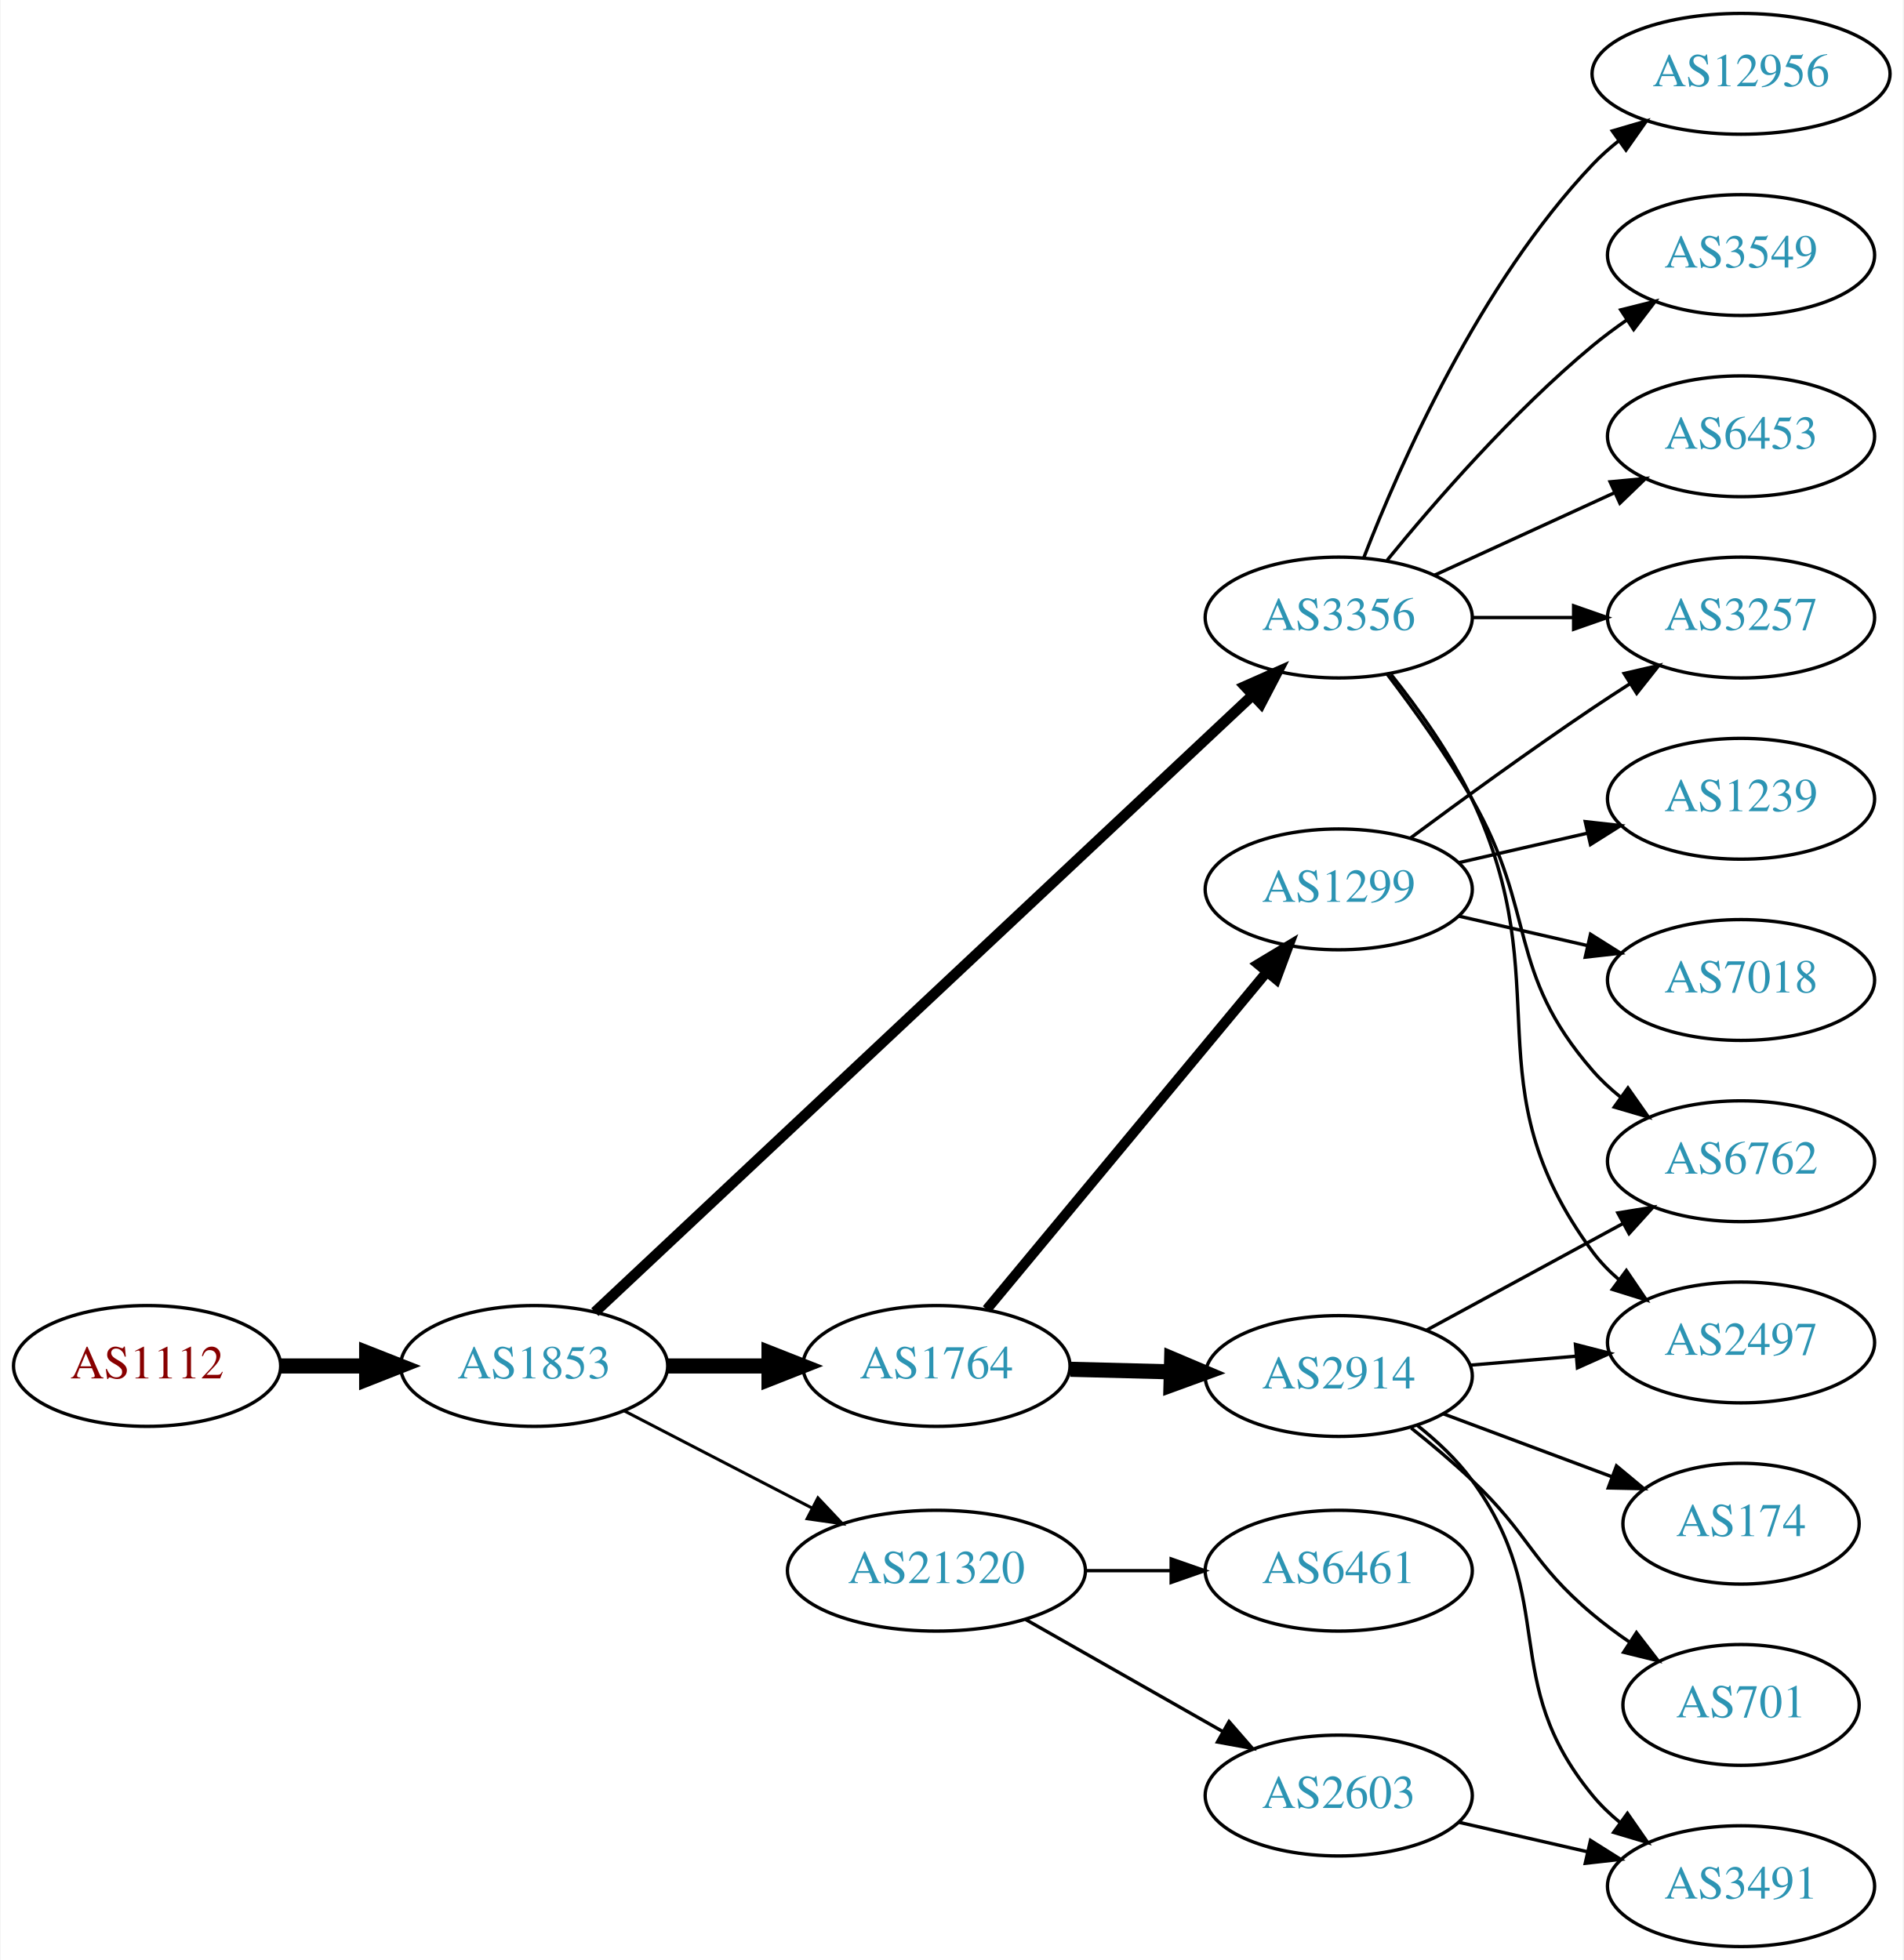
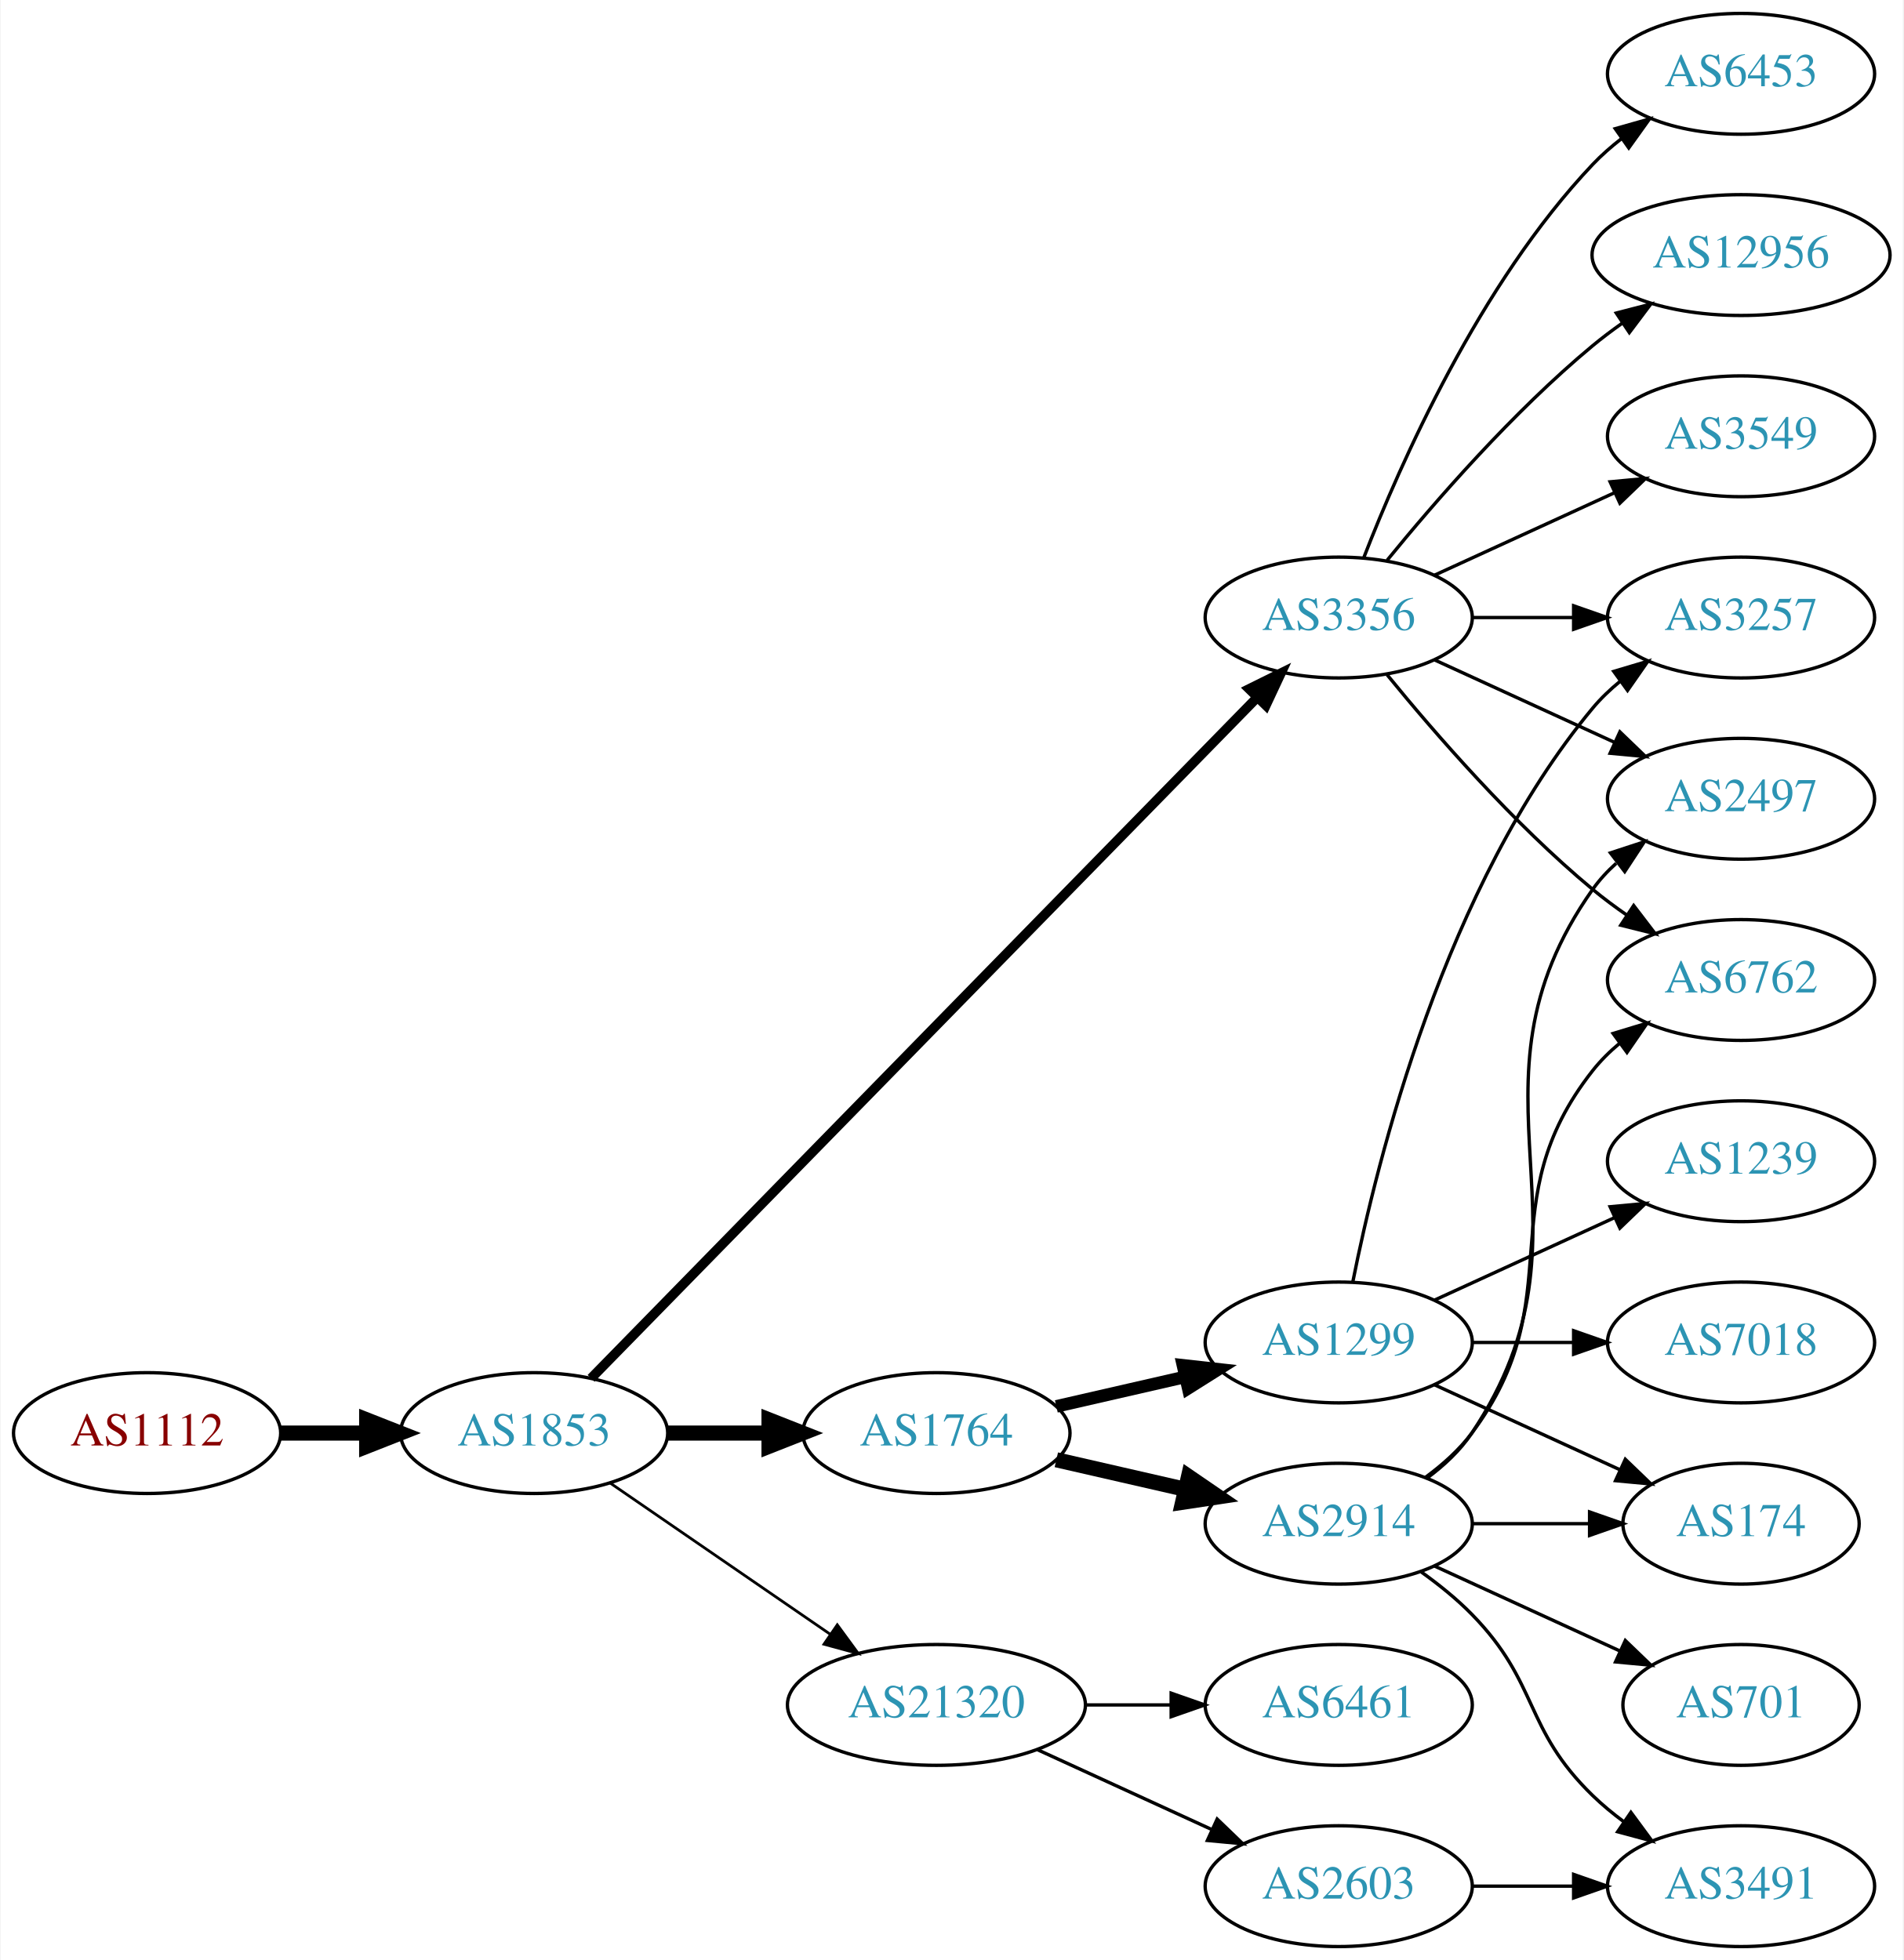
<svg xmlns="http://www.w3.org/2000/svg" xmlns:xlink="http://www.w3.org/1999/xlink" width="567pt" height="584pt" viewBox="0.00 0.00 566.66 584.00">
  <g id="graph0" class="graph" transform="scale(1 1) rotate(0) translate(4 580)">
    <polygon fill="white" stroke="none" points="-4,4 -4,-580 562.663,-580 562.663,4 -4,4" />
    <g id="node1" class="node">
      <g id="a_node1">
        <a xlink:href="/asn/1112" xlink:title="AS1112 ~ Montanuniversitaet Leoben [AT]">
-           <ellipse fill="#ffffff" stroke="black" cx="39.647" cy="-173" rx="39.794" ry="18" />
-           <text text-anchor="middle" x="39.647" y="-169.3" font-family="Times,serif" font-size="14.00" fill="#880000">AS1112</text>
+           <ellipse fill="#ffffff" stroke="black" cx="39.647" cy="-153" rx="39.794" ry="18" />
+           <text text-anchor="middle" x="39.647" y="-149.3" font-family="Times,serif" font-size="14.00" fill="#880000">AS1112</text>
        </a>
      </g>
    </g>
    <g id="node2" class="node">
      <g id="a_node2">
        <a xlink:href="/asn/1853" xlink:title="AS1853 ~ ACOnet Backbone [AT]">
-           <ellipse fill="#ffffff" stroke="black" cx="154.939" cy="-173" rx="39.794" ry="18" />
-           <text text-anchor="middle" x="154.939" y="-169.3" font-family="Times,serif" font-size="14.00" fill="#2c94b3">AS1853</text>
+           <ellipse fill="#ffffff" stroke="black" cx="154.939" cy="-153" rx="39.794" ry="18" />
+           <text text-anchor="middle" x="154.939" y="-149.3" font-family="Times,serif" font-size="14.00" fill="#2c94b3">AS1853</text>
        </a>
      </g>
    </g>
    <g id="edge1" class="edge">
-       <path fill="none" stroke="black" stroke-width="4.5" d="M79.319,-173C87.522,-173 96.286,-173 104.818,-173" />
-       <polygon fill="black" stroke="black" stroke-width="4.5" points="105.057,-176.938 115.057,-173 105.057,-169.063 105.057,-176.938" />
+       <path fill="none" stroke="black" stroke-width="4.5" d="M79.319,-153C87.522,-153 96.286,-153 104.818,-153" />
+       <polygon fill="black" stroke="black" stroke-width="4.5" points="105.057,-156.938 115.057,-153 105.057,-149.063 105.057,-156.938" />
    </g>
    <g id="node3" class="node">
      <g id="a_node3">
+         <a xlink:href="/asn/1764" xlink:title="AS1764 ~ NEXTLAYER-AS [AT]">
+           <ellipse fill="#ffffff" stroke="black" cx="274.782" cy="-153" rx="39.794" ry="18" />
+           <text text-anchor="middle" x="274.782" y="-149.3" font-family="Times,serif" font-size="14.00" fill="#2c94b3">AS1764</text>
+         </a>
+       </g>
+     </g>
+     <g id="edge2" class="edge">
+       <path fill="none" stroke="black" stroke-width="4.5" d="M194.852,-153C204.405,-153 214.755,-153 224.718,-153" />
+       <polygon fill="black" stroke="black" stroke-width="4.5" points="224.91,-156.938 234.91,-153 224.91,-149.063 224.91,-156.938" />
+     </g>
+     <g id="node4" class="node">
+       <g id="a_node4">
        <a xlink:href="/asn/3356" xlink:title="AS3356 ~ Level 3 Parent, LLC [US]">
          <ellipse fill="#ffffff" stroke="black" cx="394.625" cy="-396" rx="39.794" ry="18" />
          <text text-anchor="middle" x="394.625" y="-392.3" font-family="Times,serif" font-size="14.00" fill="#2c94b3">AS3356</text>
        </a>
      </g>
    </g>
-     <g id="edge2" class="edge">
-       <path fill="none" stroke="black" stroke-width="3.15" d="M173.033,-189.038C214.474,-227.918 320.44,-327.337 368.839,-372.746" />
-       <polygon fill="black" stroke="black" stroke-width="3.15" points="366.679,-375.518 376.366,-379.808 371.468,-370.413 366.679,-375.518" />
-     </g>
-     <g id="node4" class="node">
-       <g id="a_node4">
-         <a xlink:href="/asn/1764" xlink:title="AS1764 ~ NEXTLAYER-AS [AT]">
-           <ellipse fill="#ffffff" stroke="black" cx="274.782" cy="-173" rx="39.794" ry="18" />
-           <text text-anchor="middle" x="274.782" y="-169.3" font-family="Times,serif" font-size="14.00" fill="#2c94b3">AS1764</text>
-         </a>
-       </g>
-     </g>
    <g id="edge3" class="edge">
-       <path fill="none" stroke="black" stroke-width="4.5" d="M194.852,-173C204.405,-173 214.755,-173 224.718,-173" />
-       <polygon fill="black" stroke="black" stroke-width="4.5" points="224.91,-176.938 234.91,-173 224.91,-169.063 224.91,-176.938" />
+       <path fill="none" stroke="black" stroke-width="2.864" d="M171.904,-169.321C212.906,-211.24 322.064,-322.839 370.23,-372.082" />
+       <polygon fill="black" stroke="black" stroke-width="2.864" points="367.922,-374.728 377.417,-379.43 372.926,-369.834 367.922,-374.728" />
    </g>
    <g id="node5" class="node">
      <g id="a_node5">
        <a xlink:href="/asn/21320" xlink:title="AS21320 ~ GEANT Vereniging [EU]">
-           <ellipse fill="#ffffff" stroke="black" cx="274.782" cy="-112" rx="44.393" ry="18" />
-           <text text-anchor="middle" x="274.782" y="-108.3" font-family="Times,serif" font-size="14.00" fill="#2c94b3">AS21320</text>
+           <ellipse fill="#ffffff" stroke="black" cx="274.782" cy="-72" rx="44.393" ry="18" />
+           <text text-anchor="middle" x="274.782" y="-68.3" font-family="Times,serif" font-size="14.00" fill="#2c94b3">AS21320</text>
        </a>
      </g>
    </g>
    <g id="edge4" class="edge">
-       <path fill="none" stroke="black" stroke-width="0.9" d="M181.8,-159.613C198.186,-151.132 219.614,-140.039 237.666,-130.695" />
-       <polygon fill="black" stroke="black" stroke-width="0.9" points="239.482,-133.696 246.753,-125.991 236.264,-127.48 239.482,-133.696" />
+       <path fill="none" stroke="black" stroke-width="0.818" d="M177.554,-138.143C195.926,-125.515 222.519,-107.236 243.095,-93.093" />
+       <polygon fill="black" stroke="black" stroke-width="0.818" points="245.246,-95.862 251.504,-87.313 241.281,-90.093 245.246,-95.862" />
    </g>
    <g id="node6" class="node">
      <g id="a_node6">
-         <a xlink:href="/asn/12956" xlink:title="AS12956 ~ TELXIUS [ES]">
-           <ellipse fill="#ffffff" stroke="black" cx="514.467" cy="-558" rx="44.393" ry="18" />
-           <text text-anchor="middle" x="514.467" y="-554.3" font-family="Times,serif" font-size="14.00" fill="#2c94b3">AS12956</text>
+         <a xlink:href="/asn/2914" xlink:title="AS2914 ~ NTT America, Inc. [US]">
+           <ellipse fill="#ffffff" stroke="black" cx="394.625" cy="-126" rx="39.794" ry="18" />
+           <text text-anchor="middle" x="394.625" y="-122.3" font-family="Times,serif" font-size="14.00" fill="#2c94b3">AS2914</text>
        </a>
      </g>
    </g>
    <g id="edge5" class="edge">
-       <path fill="none" stroke="black" d="M402.148,-413.994C412.898,-441.728 436.555,-495.429 470.271,-531 472.655,-533.515 475.322,-535.893 478.128,-538.117" />
-       <polygon fill="black" stroke="black" points="476.121,-540.985 486.29,-543.961 480.197,-535.293 476.121,-540.985" />
+       <path fill="none" stroke="black" stroke-width="4.5" d="M310.501,-145.045C322.501,-142.296 336.122,-139.175 348.815,-136.267" />
+       <polygon fill="black" stroke="black" stroke-width="4.5" points="349.878,-140.063 358.746,-133.991 348.119,-132.387 349.878,-140.063" />
    </g>
    <g id="node7" class="node">
      <g id="a_node7">
-         <a xlink:href="/asn/3549" xlink:title="AS3549 ~ Level 3 Parent, LLC [US]">
-           <ellipse fill="#ffffff" stroke="black" cx="514.467" cy="-504" rx="39.794" ry="18" />
-           <text text-anchor="middle" x="514.467" y="-500.3" font-family="Times,serif" font-size="14.00" fill="#2c94b3">AS3549</text>
+         <a xlink:href="/asn/1299" xlink:title="AS1299 ~ Telia Carrier [EU]">
+           <ellipse fill="#ffffff" stroke="black" cx="394.625" cy="-180" rx="39.794" ry="18" />
+           <text text-anchor="middle" x="394.625" y="-176.3" font-family="Times,serif" font-size="14.00" fill="#2c94b3">AS1299</text>
        </a>
      </g>
    </g>
    <g id="edge6" class="edge">
-       <path fill="none" stroke="black" d="M409.044,-413.065C423.158,-430.375 446.573,-457.345 470.271,-477 473.487,-479.668 476.988,-482.27 480.558,-484.741" />
-       <polygon fill="black" stroke="black" points="478.636,-487.666 488.915,-490.236 482.482,-481.817 478.636,-487.666" />
-     </g>
-     <g id="node8" class="node">
-       <g id="a_node8">
-         <a xlink:href="/asn/6453" xlink:title="AS6453 ~ TATA COMMUNICATIONS (AMERICA) INC [US]">
-           <ellipse fill="#ffffff" stroke="black" cx="514.467" cy="-450" rx="39.794" ry="18" />
-           <text text-anchor="middle" x="514.467" y="-446.3" font-family="Times,serif" font-size="14.00" fill="#2c94b3">AS6453</text>
-         </a>
-       </g>
-     </g>
-     <g id="edge7" class="edge">
-       <path fill="none" stroke="black" d="M423.253,-408.661C439.21,-415.973 459.481,-425.261 476.764,-433.181" />
-       <polygon fill="black" stroke="black" points="475.462,-436.435 486.011,-437.419 478.378,-430.071 475.462,-436.435" />
-     </g>
-     <g id="node9" class="node">
-       <g id="a_node9">
-         <a xlink:href="/asn/2497" xlink:title="AS2497 ~ Internet Initiative Japan Inc. [JP]">
-           <ellipse fill="#ffffff" stroke="black" cx="514.467" cy="-180" rx="39.794" ry="18" />
-           <text text-anchor="middle" x="514.467" y="-176.3" font-family="Times,serif" font-size="14.00" fill="#2c94b3">AS2497</text>
-         </a>
-       </g>
-     </g>
-     <g id="edge8" class="edge">
-       <path fill="none" stroke="black" d="M410.225,-379.009C418.312,-368.845 427.974,-355.345 434.271,-342 460.77,-285.841 433.368,-256.941 470.271,-207 472.505,-203.977 475.187,-201.214 478.108,-198.707" />
-       <polygon fill="black" stroke="black" points="480.303,-201.437 486.252,-192.669 476.134,-195.814 480.303,-201.437" />
+       <path fill="none" stroke="black" stroke-width="3.75" d="M310.501,-160.955C322.501,-163.704 336.122,-166.825 348.815,-169.733" />
+       <polygon fill="black" stroke="black" stroke-width="3.75" points="348.217,-173.187 358.746,-172.009 349.78,-166.364 348.217,-173.187" />
    </g>
    <g id="node10" class="node">
      <g id="a_node10">
+         <a xlink:href="/asn/2497" xlink:title="AS2497 ~ Internet Initiative Japan Inc. [JP]">
+           <ellipse fill="#ffffff" stroke="black" cx="514.467" cy="-342" rx="39.794" ry="18" />
+           <text text-anchor="middle" x="514.467" y="-338.3" font-family="Times,serif" font-size="14.00" fill="#2c94b3">AS2497</text>
+         </a>
+       </g>
+     </g>
+     <g id="edge17" class="edge">
+       <path fill="none" stroke="black" d="M423.253,-383.339C439.21,-376.027 459.481,-366.739 476.764,-358.819" />
+       <polygon fill="black" stroke="black" points="478.378,-361.929 486.011,-354.581 475.462,-355.565 478.378,-361.929" />
+     </g>
+     <g id="node11" class="node">
+       <g id="a_node11">
+         <a xlink:href="/asn/6762" xlink:title="AS6762 ~ TELECOM ITALIA SPARKLE S.p.A. [IT]">
+           <ellipse fill="#ffffff" stroke="black" cx="514.467" cy="-288" rx="39.794" ry="18" />
+           <text text-anchor="middle" x="514.467" y="-284.3" font-family="Times,serif" font-size="14.00" fill="#2c94b3">AS6762</text>
+         </a>
+       </g>
+     </g>
+     <g id="edge18" class="edge">
+       <path fill="none" stroke="black" d="M409.044,-378.935C423.158,-361.625 446.573,-334.655 470.271,-315 473.487,-312.332 476.988,-309.73 480.558,-307.259" />
+       <polygon fill="black" stroke="black" points="482.482,-310.183 488.915,-301.764 478.636,-304.334 482.482,-310.183" />
+     </g>
+     <g id="node15" class="node">
+       <g id="a_node15">
+         <a xlink:href="/asn/6453" xlink:title="AS6453 ~ TATA COMMUNICATIONS (AMERICA) INC [US]">
+           <ellipse fill="#ffffff" stroke="black" cx="514.467" cy="-558" rx="39.794" ry="18" />
+           <text text-anchor="middle" x="514.467" y="-554.3" font-family="Times,serif" font-size="14.00" fill="#2c94b3">AS6453</text>
+         </a>
+       </g>
+     </g>
+     <g id="edge14" class="edge">
+       <path fill="none" stroke="black" d="M402.148,-413.994C412.898,-441.728 436.555,-495.429 470.271,-531 472.857,-533.728 475.774,-536.294 478.843,-538.677" />
+       <polygon fill="black" stroke="black" points="476.997,-541.658 487.191,-544.543 481.021,-535.93 476.997,-541.658" />
+     </g>
+     <g id="node16" class="node">
+       <g id="a_node16">
+         <a xlink:href="/asn/12956" xlink:title="AS12956 ~ TELXIUS [ES]">
+           <ellipse fill="#ffffff" stroke="black" cx="514.467" cy="-504" rx="44.393" ry="18" />
+           <text text-anchor="middle" x="514.467" y="-500.3" font-family="Times,serif" font-size="14.00" fill="#2c94b3">AS12956</text>
+         </a>
+       </g>
+     </g>
+     <g id="edge15" class="edge">
+       <path fill="none" stroke="black" d="M409.044,-413.065C423.158,-430.375 446.573,-457.345 470.271,-477 473.009,-479.271 475.952,-481.494 478.97,-483.63" />
+       <polygon fill="black" stroke="black" points="477.302,-486.725 487.558,-489.379 481.196,-480.908 477.302,-486.725" />
+     </g>
+     <g id="node17" class="node">
+       <g id="a_node17">
        <a xlink:href="/asn/3257" xlink:title="AS3257 ~ GTT [DE]">
          <ellipse fill="#ffffff" stroke="black" cx="514.467" cy="-396" rx="39.794" ry="18" />
          <text text-anchor="middle" x="514.467" y="-392.3" font-family="Times,serif" font-size="14.00" fill="#2c94b3">AS3257</text>
        </a>
      </g>
    </g>
-     <g id="edge9" class="edge">
+     <g id="edge16" class="edge">
      <path fill="none" stroke="black" d="M434.537,-396C444.091,-396 454.44,-396 464.403,-396" />
      <polygon fill="black" stroke="black" points="464.595,-399.5 474.595,-396 464.595,-392.5 464.595,-399.5" />
    </g>
-     <g id="node11" class="node">
-       <g id="a_node11">
-         <a xlink:href="/asn/6762" xlink:title="AS6762 ~ TELECOM ITALIA SPARKLE S.p.A. [IT]">
-           <ellipse fill="#ffffff" stroke="black" cx="514.467" cy="-234" rx="39.794" ry="18" />
-           <text text-anchor="middle" x="514.467" y="-230.3" font-family="Times,serif" font-size="14.00" fill="#2c94b3">AS6762</text>
-         </a>
-       </g>
+     <g id="node18" class="node">
+       <g id="a_node18">
+         <a xlink:href="/asn/3549" xlink:title="AS3549 ~ Level 3 Parent, LLC [US]">
+           <ellipse fill="#ffffff" stroke="black" cx="514.467" cy="-450" rx="39.794" ry="18" />
+           <text text-anchor="middle" x="514.467" y="-446.3" font-family="Times,serif" font-size="14.00" fill="#2c94b3">AS3549</text>
+         </a>
+       </g>
+     </g>
+     <g id="edge19" class="edge">
+       <path fill="none" stroke="black" d="M423.253,-408.661C439.21,-415.973 459.481,-425.261 476.764,-433.181" />
+       <polygon fill="black" stroke="black" points="475.462,-436.435 486.011,-437.419 478.378,-430.071 475.462,-436.435" />
+     </g>
+     <g id="node8" class="node">
+       <g id="a_node8">
+         <a xlink:href="/asn/6461" xlink:title="AS6461 ~ Zayo Bandwidth [US]">
+           <ellipse fill="#ffffff" stroke="black" cx="394.625" cy="-72" rx="39.794" ry="18" />
+           <text text-anchor="middle" x="394.625" y="-68.3" font-family="Times,serif" font-size="14.00" fill="#2c94b3">AS6461</text>
+         </a>
+       </g>
+     </g>
+     <g id="edge7" class="edge">
+       <path fill="none" stroke="black" d="M318.993,-72C327.306,-72 336.068,-72 344.551,-72" />
+       <polygon fill="black" stroke="black" points="344.709,-75.5 354.709,-72 344.709,-68.5 344.709,-75.5" />
+     </g>
+     <g id="node9" class="node">
+       <g id="a_node9">
+         <a xlink:href="/asn/2603" xlink:title="AS2603 ~ NORDUnet [NO]">
+           <ellipse fill="#ffffff" stroke="black" cx="394.625" cy="-18" rx="39.794" ry="18" />
+           <text text-anchor="middle" x="394.625" y="-14.3" font-family="Times,serif" font-size="14.00" fill="#2c94b3">AS2603</text>
+         </a>
+       </g>
+     </g>
+     <g id="edge8" class="edge">
+       <path fill="none" stroke="black" d="M304.912,-58.652C320.523,-51.498 339.92,-42.609 356.593,-34.969" />
+       <polygon fill="black" stroke="black" points="358.412,-37.986 366.045,-30.638 355.496,-31.622 358.412,-37.986" />
+     </g>
+     <g id="edge9" class="edge">
+       <path fill="none" stroke="black" d="M420.944,-139.607C425.999,-143.351 430.811,-147.831 434.271,-153 475.296,-214.294 427.692,-254.775 470.271,-315 472.262,-317.816 474.649,-320.401 477.265,-322.76" />
+       <polygon fill="black" stroke="black" points="475.564,-325.865 485.633,-329.162 479.818,-320.306 475.564,-325.865" />
    </g>
    <g id="edge10" class="edge">
-       <path fill="none" stroke="black" d="M409.086,-379.087C416.979,-368.73 426.828,-355.008 434.271,-342 453.835,-307.806 444.437,-290.742 470.271,-261 472.736,-258.162 475.573,-255.523 478.59,-253.094" />
-       <polygon fill="black" stroke="black" points="480.777,-255.833 486.868,-247.164 476.701,-250.142 480.777,-255.833" />
+       <path fill="none" stroke="black" d="M420.555,-139.882C425.631,-143.611 430.549,-148.016 434.271,-153 464.542,-193.542 438.972,-221.246 470.271,-261 472.596,-263.953 475.34,-266.67 478.299,-269.147" />
+       <polygon fill="black" stroke="black" points="476.358,-272.064 486.496,-275.145 480.492,-266.415 476.358,-272.064" />
    </g>
    <g id="node12" class="node">
      <g id="a_node12">
-         <a xlink:href="/asn/1299" xlink:title="AS1299 ~ Telia Carrier [EU]">
-           <ellipse fill="#ffffff" stroke="black" cx="394.625" cy="-315" rx="39.794" ry="18" />
-           <text text-anchor="middle" x="394.625" y="-311.3" font-family="Times,serif" font-size="14.00" fill="#2c94b3">AS1299</text>
+         <a xlink:href="/asn/174" xlink:title="AS174 ~ Cogent Communications [US]">
+           <ellipse fill="#ffffff" stroke="black" cx="514.467" cy="-126" rx="35.194" ry="18" />
+           <text text-anchor="middle" x="514.467" y="-122.3" font-family="Times,serif" font-size="14.00" fill="#2c94b3">AS174</text>
        </a>
      </g>
    </g>
    <g id="edge11" class="edge">
-       <path fill="none" stroke="black" stroke-width="3" d="M289.763,-189.847C310.405,-214.721 349.165,-261.426 373.054,-290.212" />
-       <polygon fill="black" stroke="black" stroke-width="3" points="370.582,-292.715 379.662,-298.175 375.969,-288.245 370.582,-292.715" />
+       <path fill="none" stroke="black" d="M434.537,-126C445.624,-126 457.783,-126 469.166,-126" />
+       <polygon fill="black" stroke="black" points="469.348,-129.5 479.348,-126 469.348,-122.5 469.348,-129.5" />
    </g>
    <g id="node13" class="node">
      <g id="a_node13">
-         <a xlink:href="/asn/2914" xlink:title="AS2914 ~ NTT America, Inc. [US]">
-           <ellipse fill="#ffffff" stroke="black" cx="394.625" cy="-170" rx="39.794" ry="18" />
-           <text text-anchor="middle" x="394.625" y="-166.3" font-family="Times,serif" font-size="14.00" fill="#2c94b3">AS2914</text>
+         <a xlink:href="/asn/3491" xlink:title="AS3491 ~ PCCW Global, Inc. [US]">
+           <ellipse fill="#ffffff" stroke="black" cx="514.467" cy="-18" rx="39.794" ry="18" />
+           <text text-anchor="middle" x="514.467" y="-14.3" font-family="Times,serif" font-size="14.00" fill="#2c94b3">AS3491</text>
        </a>
      </g>
    </g>
    <g id="edge12" class="edge">
-       <path fill="none" stroke="black" stroke-width="4.5" d="M314.695,-172.009C324.248,-171.766 334.598,-171.503 344.56,-171.249" />
-       <polygon fill="black" stroke="black" stroke-width="4.5" points="344.856,-175.18 354.753,-170.99 344.656,-167.308 344.856,-175.18" />
-     </g>
-     <g id="node19" class="node">
-       <g id="a_node19">
-         <a xlink:href="/asn/2603" xlink:title="AS2603 ~ NORDUnet [NO]">
-           <ellipse fill="#ffffff" stroke="black" cx="394.625" cy="-45" rx="39.794" ry="18" />
-           <text text-anchor="middle" x="394.625" y="-41.3" font-family="Times,serif" font-size="14.00" fill="#2c94b3">AS2603</text>
-         </a>
-       </g>
-     </g>
-     <g id="edge21" class="edge">
-       <path fill="none" stroke="black" d="M301.352,-97.462C318.571,-87.672 341.457,-74.66 360.128,-64.045" />
-       <polygon fill="black" stroke="black" points="361.949,-67.036 368.912,-59.05 358.489,-60.95 361.949,-67.036" />
-     </g>
-     <g id="node20" class="node">
-       <g id="a_node20">
-         <a xlink:href="/asn/6461" xlink:title="AS6461 ~ Zayo Bandwidth [US]">
-           <ellipse fill="#ffffff" stroke="black" cx="394.625" cy="-112" rx="39.794" ry="18" />
-           <text text-anchor="middle" x="394.625" y="-108.3" font-family="Times,serif" font-size="14.00" fill="#2c94b3">AS6461</text>
-         </a>
-       </g>
-     </g>
-     <g id="edge22" class="edge">
-       <path fill="none" stroke="black" d="M318.993,-112C327.306,-112 336.068,-112 344.551,-112" />
-       <polygon fill="black" stroke="black" points="344.709,-115.5 354.709,-112 344.709,-108.5 344.709,-115.5" />
-     </g>
-     <g id="edge14" class="edge">
-       <path fill="none" stroke="black" d="M415.955,-330.277C430.817,-341.304 451.562,-356.407 470.271,-369 473.82,-371.389 477.57,-373.839 481.319,-376.242" />
-       <polygon fill="black" stroke="black" points="479.645,-379.325 489.967,-381.712 483.387,-373.409 479.645,-379.325" />
+       <path fill="none" stroke="black" d="M419.219,-111.611C424.475,-107.852 429.806,-103.563 434.271,-99 454.443,-78.383 449.578,-65.094 470.271,-45 473.116,-42.237 476.29,-39.614 479.59,-37.166" />
+       <polygon fill="black" stroke="black" points="481.656,-39.993 487.938,-31.462 477.707,-34.214 481.656,-39.993" />
    </g>
    <g id="node14" class="node">
      <g id="a_node14">
-         <a xlink:href="/asn/1239" xlink:title="AS1239 ~ Sprint [US]">
-           <ellipse fill="#ffffff" stroke="black" cx="514.467" cy="-342" rx="39.794" ry="18" />
-           <text text-anchor="middle" x="514.467" y="-338.3" font-family="Times,serif" font-size="14.00" fill="#2c94b3">AS1239</text>
-         </a>
-       </g>
-     </g>
-     <g id="edge13" class="edge">
-       <path fill="none" stroke="black" d="M430.344,-322.955C442.344,-325.704 455.965,-328.825 468.657,-331.733" />
-       <polygon fill="black" stroke="black" points="468.06,-335.187 478.589,-334.009 469.623,-328.364 468.06,-335.187" />
-     </g>
-     <g id="node15" class="node">
-       <g id="a_node15">
-         <a xlink:href="/asn/7018" xlink:title="AS7018 ~ AT&amp;T Services, Inc. [US]">
-           <ellipse fill="#ffffff" stroke="black" cx="514.467" cy="-288" rx="39.794" ry="18" />
-           <text text-anchor="middle" x="514.467" y="-284.3" font-family="Times,serif" font-size="14.00" fill="#2c94b3">AS7018</text>
-         </a>
-       </g>
-     </g>
-     <g id="edge15" class="edge">
-       <path fill="none" stroke="black" d="M430.344,-307.045C442.344,-304.296 455.965,-301.175 468.657,-298.267" />
-       <polygon fill="black" stroke="black" points="469.623,-301.636 478.589,-295.991 468.06,-294.813 469.623,-301.636" />
-     </g>
-     <g id="edge20" class="edge">
-       <path fill="none" stroke="black" d="M433.885,-173.247C443.865,-174.094 454.75,-175.017 465.176,-175.902" />
-       <polygon fill="black" stroke="black" points="465.139,-179.411 475.399,-176.77 465.731,-172.436 465.139,-179.411" />
-     </g>
-     <g id="edge16" class="edge">
-       <path fill="none" stroke="black" d="M420.905,-183.73C437.992,-193.009 460.755,-205.372 479.431,-215.515" />
-       <polygon fill="black" stroke="black" points="477.771,-218.596 488.229,-220.293 481.112,-212.445 477.771,-218.596" />
-     </g>
-     <g id="node16" class="node">
-       <g id="a_node16">
        <a xlink:href="/asn/701" xlink:title="AS701 ~ UUNET [US]">
          <ellipse fill="#ffffff" stroke="black" cx="514.467" cy="-72" rx="35.194" ry="18" />
          <text text-anchor="middle" x="514.467" y="-68.3" font-family="Times,serif" font-size="14.00" fill="#2c94b3">AS701</text>
        </a>
      </g>
    </g>
-     <g id="edge17" class="edge">
-       <path fill="none" stroke="black" d="M416.202,-154.506C422.197,-149.726 428.644,-144.316 434.271,-139 451.656,-122.575 451.952,-114.377 470.271,-99 473.717,-96.107 477.5,-93.298 481.348,-90.653" />
-       <polygon fill="black" stroke="black" points="483.311,-93.552 489.776,-85.157 479.488,-87.688 483.311,-93.552" />
-     </g>
-     <g id="node17" class="node">
-       <g id="a_node17">
-         <a xlink:href="/asn/174" xlink:title="AS174 ~ Cogent Communications [US]">
-           <ellipse fill="#ffffff" stroke="black" cx="514.467" cy="-126" rx="35.194" ry="18" />
-           <text text-anchor="middle" x="514.467" y="-122.3" font-family="Times,serif" font-size="14.00" fill="#2c94b3">AS174</text>
-         </a>
-       </g>
-     </g>
-     <g id="edge18" class="edge">
-       <path fill="none" stroke="black" d="M425.666,-158.783C440.913,-153.09 459.588,-146.117 475.789,-140.068" />
-       <polygon fill="black" stroke="black" points="477.36,-143.218 485.504,-136.441 474.911,-136.66 477.36,-143.218" />
-     </g>
-     <g id="node18" class="node">
-       <g id="a_node18">
-         <a xlink:href="/asn/3491" xlink:title="AS3491 ~ PCCW Global, Inc. [US]">
-           <ellipse fill="#ffffff" stroke="black" cx="514.467" cy="-18" rx="39.794" ry="18" />
-           <text text-anchor="middle" x="514.467" y="-14.3" font-family="Times,serif" font-size="14.00" fill="#2c94b3">AS3491</text>
-         </a>
-       </g>
-     </g>
-     <g id="edge19" class="edge">
-       <path fill="none" stroke="black" d="M417.947,-155.371C423.85,-150.689 429.81,-145.115 434.271,-139 460.637,-102.858 441.831,-79.533 470.271,-45 472.661,-42.099 475.447,-39.416 478.433,-36.961" />
-       <polygon fill="black" stroke="black" points="480.624,-39.696 486.667,-30.994 476.516,-34.028 480.624,-39.696" />
+     <g id="edge13" class="edge">
+       <path fill="none" stroke="black" d="M423.253,-113.339C439.67,-105.817 460.651,-96.202 478.248,-88.139" />
+       <polygon fill="black" stroke="black" points="479.993,-91.189 487.625,-83.842 477.076,-84.826 479.993,-91.189" />
+     </g>
+     <g id="edge24" class="edge">
+       <path fill="none" stroke="black" d="M423.253,-167.339C439.67,-159.817 460.651,-150.202 478.248,-142.139" />
+       <polygon fill="black" stroke="black" points="479.993,-145.189 487.625,-137.842 477.076,-138.826 479.993,-145.189" />
+     </g>
+     <g id="edge21" class="edge">
+       <path fill="none" stroke="black" d="M398.823,-198.073C405.987,-234.141 426.261,-316.125 470.271,-369 472.676,-371.889 475.472,-374.563 478.465,-377.013" />
+       <polygon fill="black" stroke="black" points="476.553,-379.95 486.708,-382.973 480.654,-374.277 476.553,-379.95" />
+     </g>
+     <g id="node19" class="node">
+       <g id="a_node19">
+         <a xlink:href="/asn/1239" xlink:title="AS1239 ~ Sprint [US]">
+           <ellipse fill="#ffffff" stroke="black" cx="514.467" cy="-234" rx="39.794" ry="18" />
+           <text text-anchor="middle" x="514.467" y="-230.3" font-family="Times,serif" font-size="14.00" fill="#2c94b3">AS1239</text>
+         </a>
+       </g>
+     </g>
+     <g id="edge22" class="edge">
+       <path fill="none" stroke="black" d="M423.253,-192.661C439.21,-199.973 459.481,-209.261 476.764,-217.181" />
+       <polygon fill="black" stroke="black" points="475.462,-220.435 486.011,-221.419 478.378,-214.071 475.462,-220.435" />
+     </g>
+     <g id="node20" class="node">
+       <g id="a_node20">
+         <a xlink:href="/asn/7018" xlink:title="AS7018 ~ AT&amp;T Services, Inc. [US]">
+           <ellipse fill="#ffffff" stroke="black" cx="514.467" cy="-180" rx="39.794" ry="18" />
+           <text text-anchor="middle" x="514.467" y="-176.3" font-family="Times,serif" font-size="14.00" fill="#2c94b3">AS7018</text>
+         </a>
+       </g>
    </g>
    <g id="edge23" class="edge">
-       <path fill="none" stroke="black" d="M430.344,-37.045C442.344,-34.296 455.965,-31.175 468.657,-28.267" />
-       <polygon fill="black" stroke="black" points="469.623,-31.636 478.589,-25.991 468.06,-24.813 469.623,-31.636" />
+       <path fill="none" stroke="black" d="M434.537,-180C444.091,-180 454.44,-180 464.403,-180" />
+       <polygon fill="black" stroke="black" points="464.595,-183.5 474.595,-180 464.595,-176.5 464.595,-183.5" />
+     </g>
+     <g id="edge20" class="edge">
+       <path fill="none" stroke="black" d="M434.537,-18C444.091,-18 454.44,-18 464.403,-18" />
+       <polygon fill="black" stroke="black" points="464.595,-21.5 474.595,-18 464.595,-14.5 464.595,-21.5" />
    </g>
  </g>
</svg>
